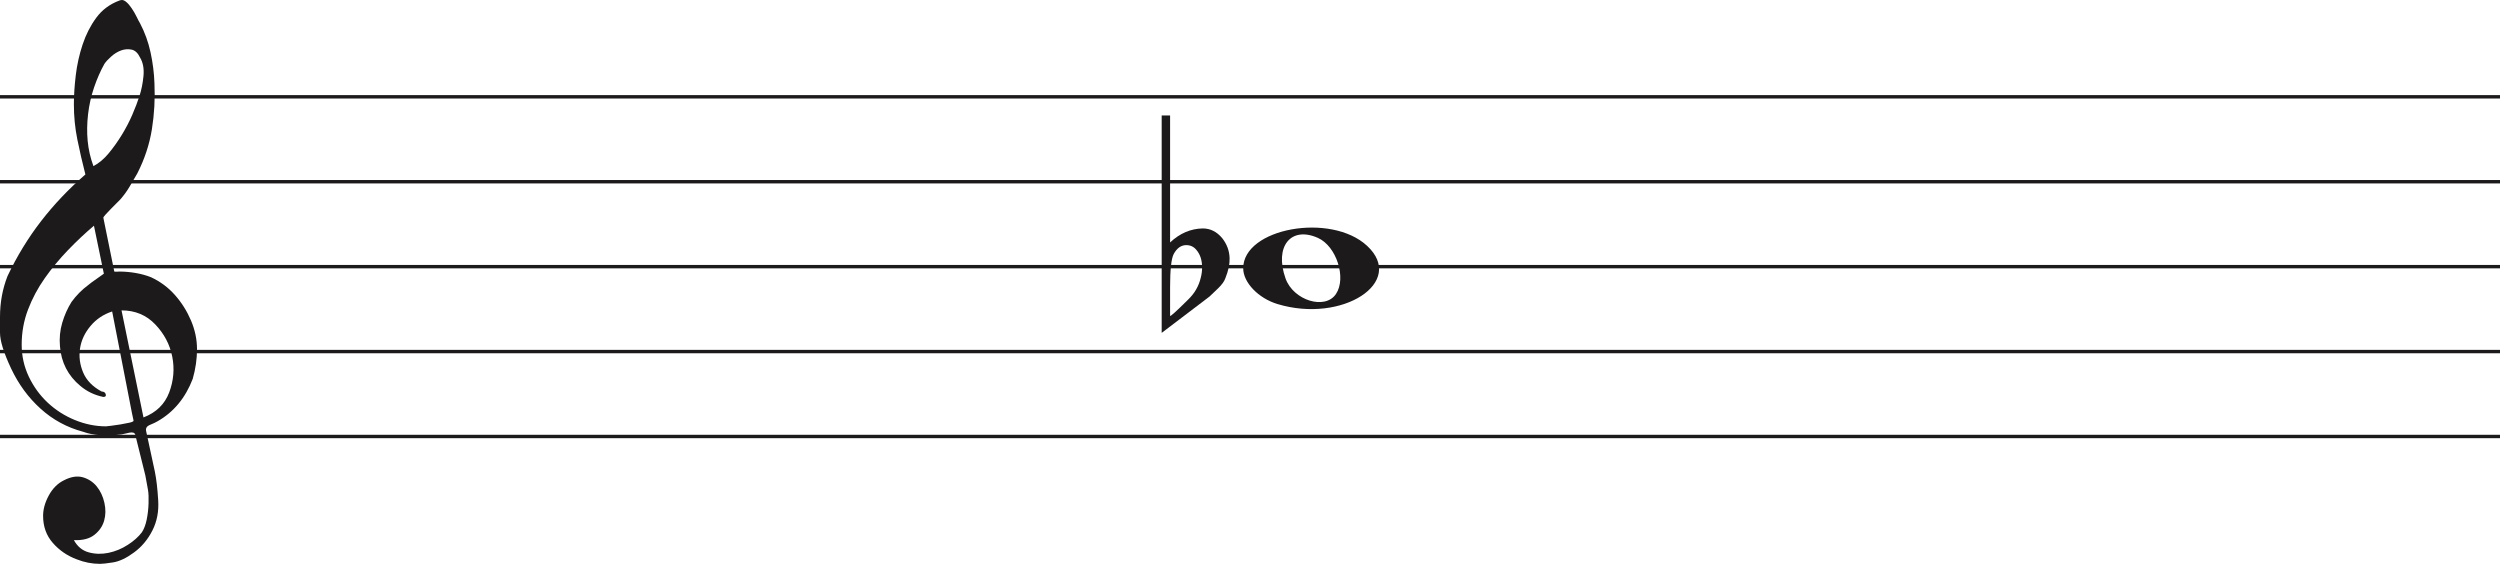
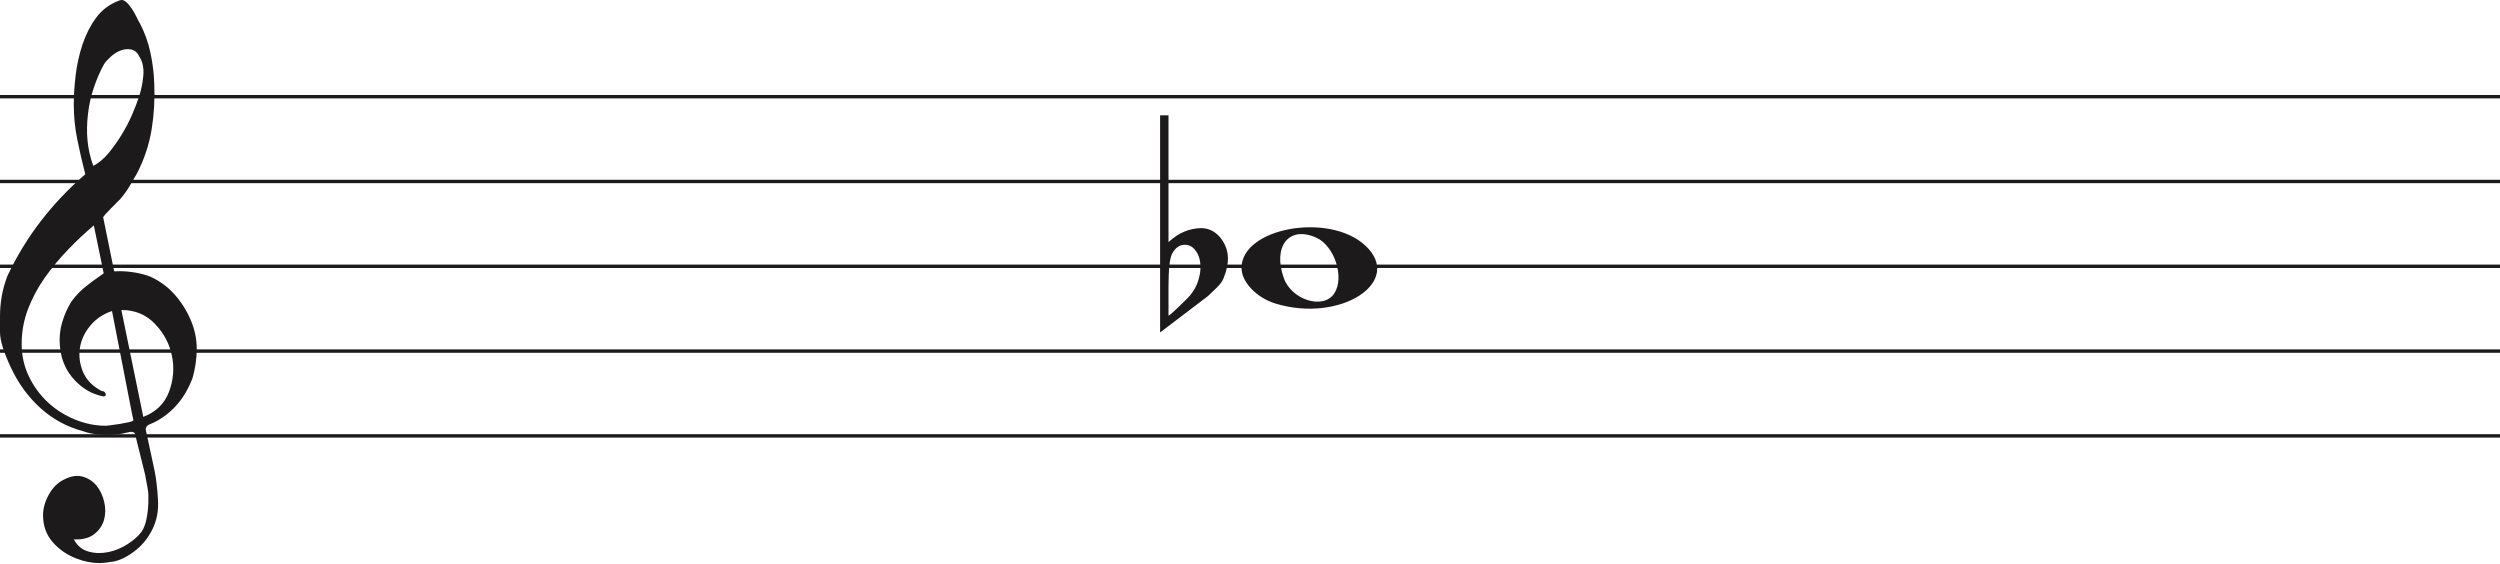
- <svg xmlns="http://www.w3.org/2000/svg" width="736" height="166" viewBox="0 0 736 166" fill="none">
-   <line y1="28.5" x2="736" y2="28.5" stroke="#1C1A1A" />
-   <line y1="53.5" x2="736" y2="53.5" stroke="#1C1A1A" />
-   <line y1="78.5" x2="736" y2="78.5" stroke="#1C1A1A" />
-   <line y1="103.5" x2="736" y2="103.5" stroke="#1C1A1A" />
-   <line y1="128.5" x2="736" y2="128.5" stroke="#1C1A1A" />
+ <svg xmlns="http://www.w3.org/2000/svg" width="737" height="166" viewBox="0 0 737 166" fill="none">
+   <line y1="28.5" x2="737" y2="28.5" stroke="#1C1A1A" />
+   <line y1="53.5" x2="737" y2="53.5" stroke="#1C1A1A" />
+   <line y1="78.5" x2="737" y2="78.5" stroke="#1C1A1A" />
+   <line y1="103.5" x2="737" y2="103.5" stroke="#1C1A1A" />
+   <line y1="128.5" x2="737" y2="128.5" stroke="#1C1A1A" />
  <path d="M33.02 91.694C30.445 92.54 28.317 93.969 26.636 95.981C24.955 97.991 23.93 100.188 23.562 102.57C23.195 104.951 23.497 107.306 24.469 109.635C25.441 111.964 27.266 113.843 29.946 115.272C30.576 115.272 30.97 115.537 31.128 116.066C31.285 116.595 31.049 116.859 30.419 116.859C27.844 116.33 25.585 115.245 23.641 113.605C20.016 110.588 18.02 106.698 17.652 101.935C17.442 99.553 17.665 97.251 18.322 95.028C18.979 92.805 19.885 90.767 21.041 88.914C22.459 86.957 24.14 85.263 26.084 83.834C26.189 83.728 26.491 83.49 26.991 83.12C27.49 82.749 27.976 82.405 28.448 82.088C28.921 81.77 29.63 81.267 30.576 80.579L27.66 66.448C25.086 68.618 22.538 71.012 20.016 73.632C17.495 76.252 15.209 79.018 13.16 81.928C11.111 84.84 9.47 87.923 8.235 91.178C7 94.433 6.383 97.859 6.383 101.459C6.383 104.793 7.079 107.929 8.472 110.866C9.864 113.803 11.716 116.357 14.027 118.526C16.339 120.696 19.005 122.403 22.026 123.648C25.047 124.891 28.107 125.513 31.207 125.513C31.312 125.513 31.797 125.46 32.664 125.354C33.532 125.249 34.451 125.116 35.422 124.957C36.395 124.799 37.288 124.626 38.102 124.441C38.916 124.256 39.324 124.057 39.324 123.846L38.85 121.623C36.802 111.197 34.857 101.22 33.02 91.694ZM35.777 91.376L42.239 122.893C45.97 121.464 48.491 119.016 49.804 115.55C51.118 112.083 51.419 108.564 50.71 104.991C50.001 101.419 48.334 98.256 45.706 95.504C43.08 92.751 39.77 91.376 35.777 91.376ZM27.503 48.903C29.131 48.056 30.642 46.786 32.034 45.092C33.426 43.399 34.713 41.586 35.896 39.654C37.077 37.723 38.102 35.751 38.969 33.739C39.836 31.729 40.532 29.903 41.057 28.262C41.635 26.516 42.029 24.557 42.239 22.387C42.449 20.217 42.108 18.392 41.215 16.909C40.585 15.587 39.757 14.819 38.733 14.607C37.708 14.396 36.683 14.475 35.659 14.845C34.635 15.216 33.663 15.811 32.743 16.632C31.824 17.452 31.154 18.18 30.734 18.815C29.578 20.879 28.566 23.181 27.7 25.722C26.833 28.262 26.242 30.895 25.927 33.621C25.611 36.346 25.572 38.966 25.808 41.481C26.045 43.994 26.61 46.469 27.503 48.903ZM25.139 51.364C24.245 47.871 23.457 44.444 22.774 41.083C22.091 37.723 21.75 34.269 21.75 30.723C21.75 28.13 21.934 25.285 22.302 22.189C22.669 19.093 23.339 16.076 24.311 13.138C25.283 10.201 26.623 7.568 28.33 5.24C30.038 2.91 32.309 1.217 35.147 0.158C35.409 0.053 35.672 0 35.934 0C36.302 0 36.736 0.211 37.235 0.635C37.734 1.058 38.26 1.68 38.811 2.501C39.362 3.321 39.849 4.168 40.269 5.041C40.689 5.914 41.004 6.51 41.215 6.828C42.633 9.527 43.67 12.398 44.328 15.441C44.984 18.484 45.365 21.514 45.471 24.53C45.68 29.083 45.431 33.581 44.722 38.027C44.013 42.472 42.581 46.813 40.426 51.046C39.691 52.317 38.943 53.6 38.181 54.897C37.419 56.194 36.513 57.45 35.462 58.667C35.252 58.88 34.871 59.264 34.319 59.819C33.767 60.375 33.203 60.944 32.625 61.526C32.047 62.108 31.535 62.651 31.088 63.153C30.642 63.656 30.419 63.96 30.419 64.067L33.649 79.944C33.67 80.048 35.265 79.944 35.265 79.944C38.348 79.983 41.612 80.486 44.446 81.611C47.178 82.881 49.529 84.627 51.499 86.851C53.469 89.074 55.044 91.574 56.227 94.353C57.409 97.132 58 99.95 58 102.808C58 105.665 57.579 108.577 56.739 111.54C54.585 117.151 51.144 121.305 46.416 124.004C45.89 124.322 45.141 124.68 44.17 125.076C43.198 125.473 42.817 126.095 43.027 126.942C44.288 132.708 45.141 136.676 45.589 138.85C46.035 141.024 46.364 143.829 46.573 147.265C46.783 150.551 46.218 153.507 44.879 156.152C43.539 158.807 41.74 160.961 39.481 162.624C37.222 164.297 35.16 165.269 33.295 165.569C31.429 165.86 30.155 166 29.473 166C27.109 166 24.797 165.549 22.538 164.648C19.754 163.596 17.416 161.983 15.524 159.809C13.633 157.635 12.688 154.99 12.688 151.874C12.688 149.91 13.252 147.897 14.382 145.833C15.511 143.769 16.995 142.286 18.834 141.395C20.883 140.333 22.735 140.042 24.39 140.513C26.045 140.994 27.411 141.895 28.488 143.218C29.565 144.54 30.314 146.143 30.734 148.017C31.154 149.9 31.128 151.653 30.655 153.297C30.182 154.94 29.224 156.332 27.779 157.464C26.334 158.606 24.324 159.117 21.75 159.017C22.801 160.921 24.272 162.123 26.163 162.624C28.054 163.135 29.998 163.165 31.994 162.744C33.991 162.323 35.869 161.542 37.629 160.4C39.389 159.268 40.769 158.035 41.766 156.713C42.397 155.761 42.87 154.519 43.185 152.986C43.5 151.443 43.684 149.85 43.736 148.177C43.789 146.514 43.736 145.212 43.579 144.29C43.421 143.358 43.158 141.915 42.79 139.962C41.215 133.56 40.217 129.533 39.796 127.89C39.586 127.366 39.021 127.193 38.102 127.379C37.182 127.564 36.408 127.736 35.777 127.89C31.259 128.481 27.477 128.21 24.429 127.101C19.701 125.831 15.538 123.568 11.939 120.313C8.34 117.058 5.451 113.115 3.27 108.484C1.09 103.853 0 100.334 0 97.925C0 95.518 0 93.996 0 93.361C0 89.074 0.736 85.051 2.207 81.293C4.991 75.418 8.288 70.02 12.097 65.098C15.905 60.176 20.253 55.598 25.139 51.364Z" fill="#1C1A1A" />
  <path d="M376.097 89.514C370.453 87.805 366 83.161 366 78.984C366 67.16 391.813 62.481 402.473 72.373C414 83.069 395.188 95.295 376.097 89.514H376.097ZM393.315 86.544C396.455 81.829 393.453 72.486 388.013 70.048C380.025 66.467 375.129 72.569 378.456 81.959C380.757 88.453 390.119 91.343 393.315 86.544Z" fill="#1C1A1A" />
  <path d="M344.475 34V65.091C344.475 65.091 344.475 67.186 344.475 71.378C347.332 68.693 350.537 67.317 354.091 67.252C356.313 67.252 358.217 68.201 359.804 70.101C361.2 71.869 361.93 73.834 361.994 75.995C362.057 77.698 361.645 79.662 360.756 81.889C360.439 82.806 359.74 83.788 358.661 84.836C357.836 85.622 356.979 86.441 356.091 87.292C351.394 90.829 346.697 94.398 342 98V34H344.475ZM352.187 73.539C351.426 72.622 350.442 72.164 349.236 72.164C347.712 72.164 346.475 73.048 345.523 74.816C344.824 76.191 344.475 79.433 344.475 84.541V92.99C344.539 93.252 346.316 91.647 349.807 88.176C351.711 86.343 352.949 84.181 353.52 81.693C353.774 80.71 353.901 79.728 353.901 78.746C353.901 76.584 353.33 74.849 352.187 73.539Z" fill="#1C1A1A" />
</svg>
